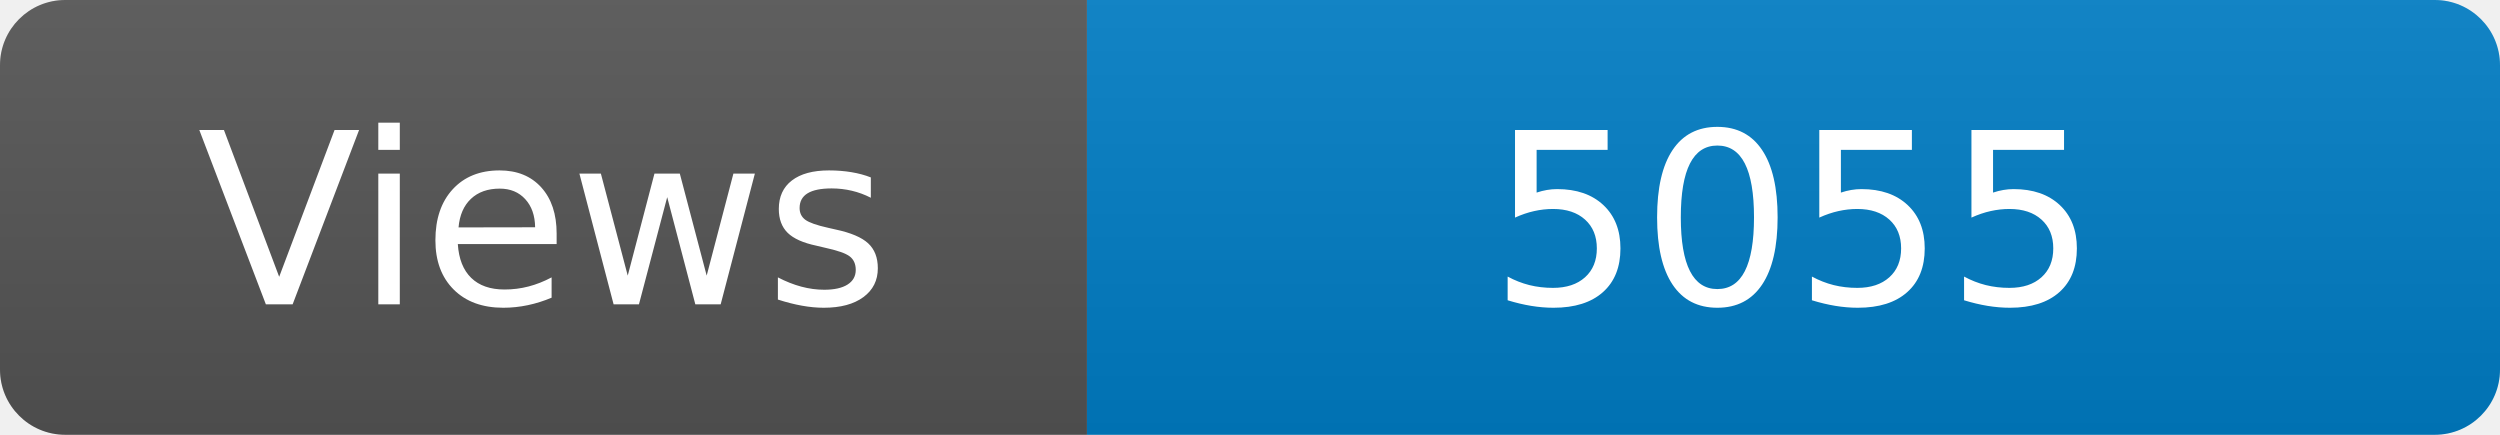
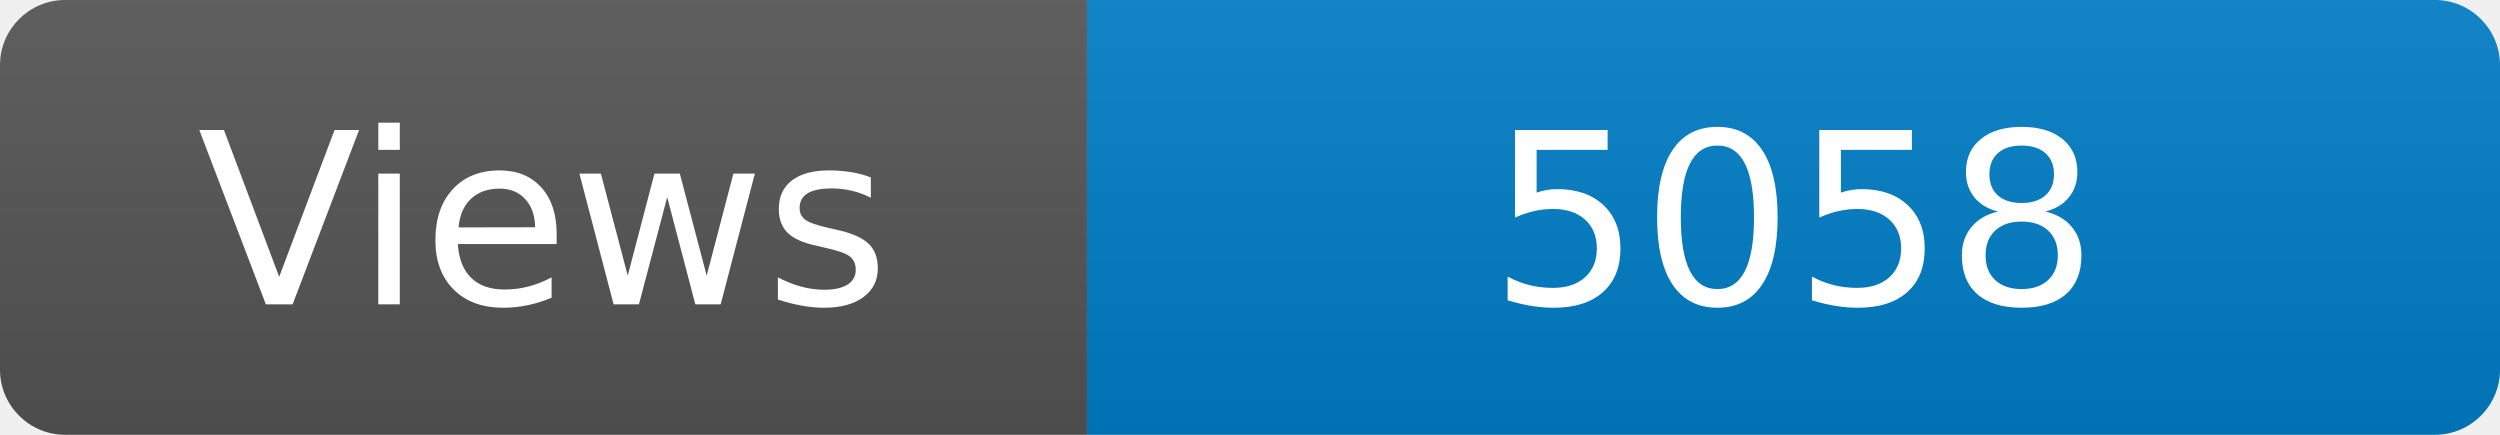
<svg xmlns="http://www.w3.org/2000/svg" width="115" height="20" role="img" aria-label="Maintained?: yes">
  <linearGradient id="s" x2="0" y2="100%">
    <stop offset="0" stop-color="#bbb" stop-opacity=".1" />
    <stop offset="1" stop-opacity=".1" />
  </linearGradient>
  <clipPath id="r">
    <rect width="115" height="20" rx="3" fill="#fff" />
  </clipPath>
  <g clip-path="url(#r)">
    <rect width="50" height="20" fill="#555" />
    <rect x="50" width="160" height="20" fill="#007ec6" />
    <rect width="115" height="20" fill="url(#s)" />
  </g>
  <g fill="#fff" text-anchor="middle" font-family="Verdana,Geneva,DejaVu Sans,sans-serif" font-size="110">
    <text x="250" y="140" transform="scale(.1)" fill="#fff">Views</text>
-     <text x="825" y="140" transform="scale(.1)" fill="#fff">5055</text>
+     <text x="825" y="140" transform="scale(.1)" fill="#fff">5058</text>
  </g>
</svg>
